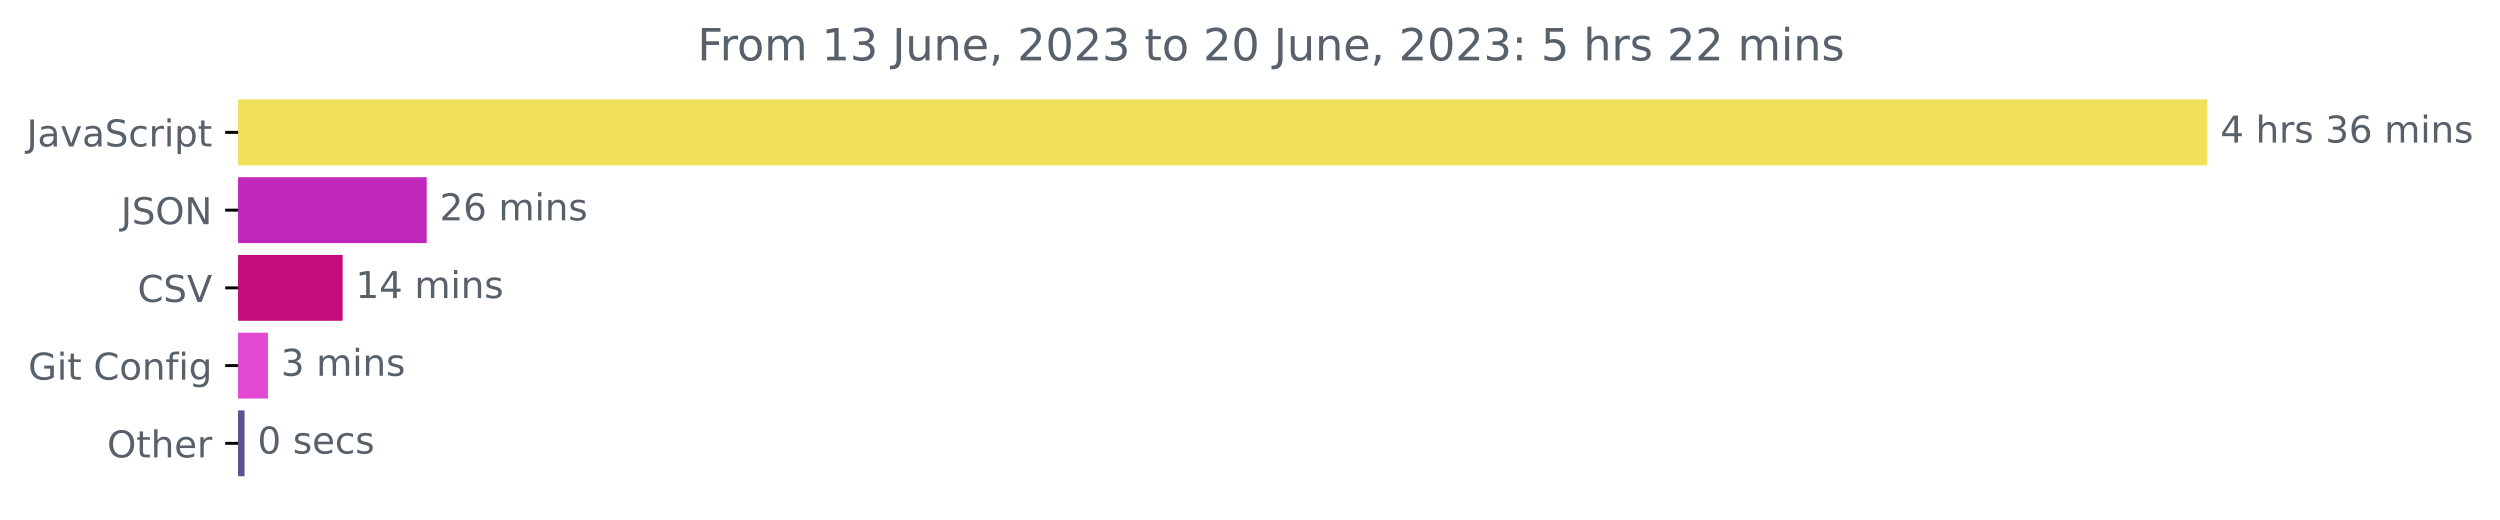
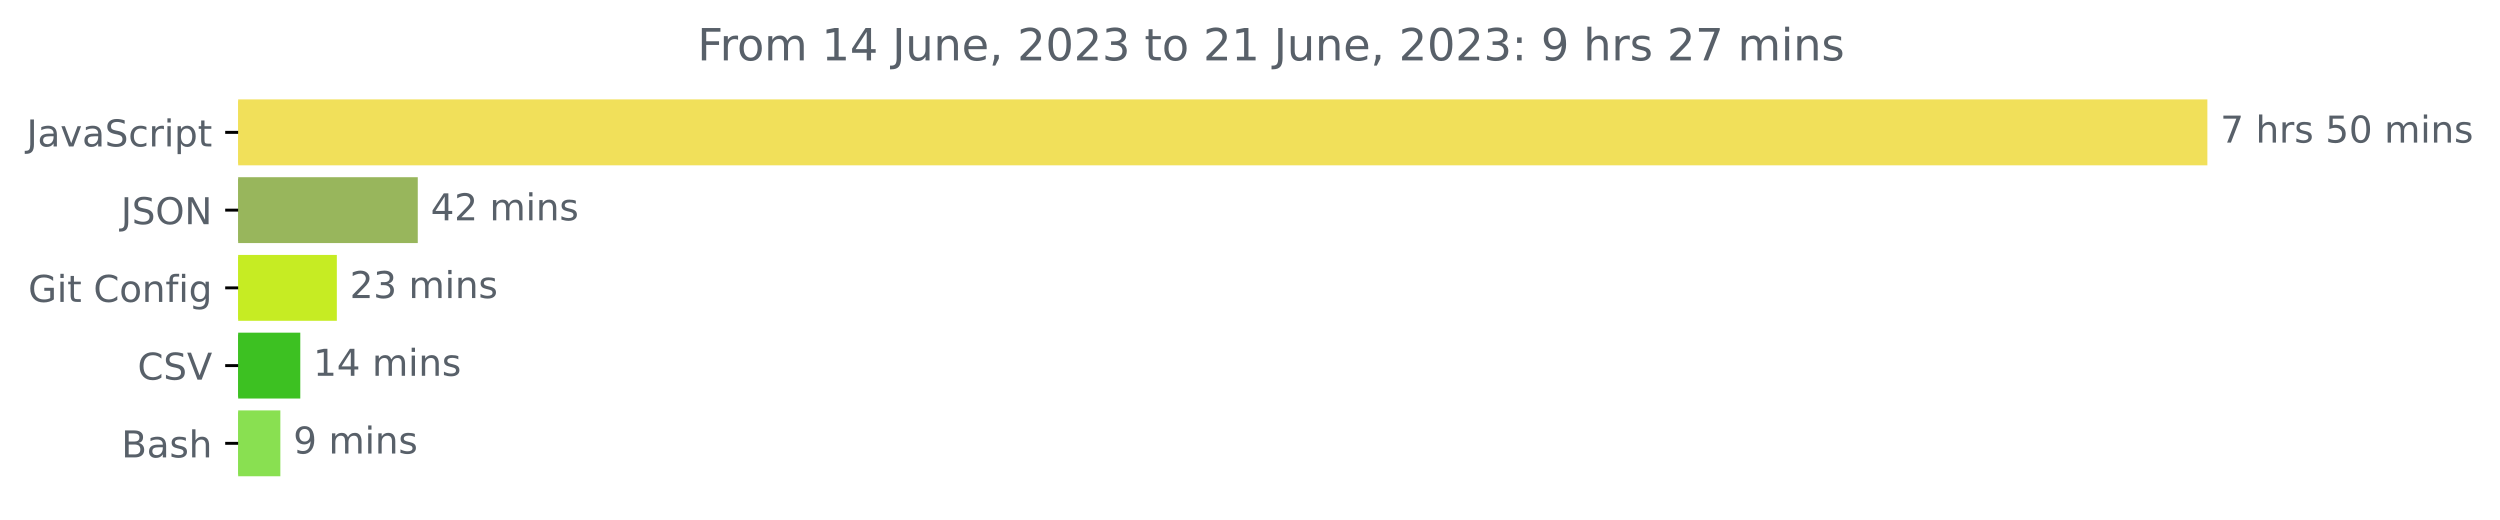
<svg xmlns="http://www.w3.org/2000/svg" xmlns:xlink="http://www.w3.org/1999/xlink" width="675.304pt" height="140.398pt" viewBox="0 0 675.304 140.398" version="1.1">
  <defs>
    <style type="text/css">*{stroke-linejoin: round; stroke-linecap: butt}</style>
  </defs>
  <g id="figure_1">
    <g id="patch_1">
      <path d="M -0 140.398  L 675.304 140.398  L 675.304 0  L -0 0  L -0 140.398  z " style="fill: none" />
    </g>
    <g id="axes_1">
      <g id="patch_2">
-         <path d="M 64.33 27.358  L 595.758 27.358  L 595.758 44.158  L 64.33 44.158  z " clip-path="url(#p4c42a886d9)" style="fill: #f1e05a; stroke: #f1e05a; stroke-linejoin: miter" />
+         <path d="M 64.33 27.358  L 595.758 27.358  L 595.758 44.158  L 64.33 44.158  z " clip-path="url(#p6d7115b3d5)" style="fill: #f1e05a; stroke: #f1e05a; stroke-linejoin: miter" />
      </g>
      <g id="patch_3">
-         <path d="M 64.33 48.358  L 114.762 48.358  L 114.762 65.158  L 64.33 65.158  z " clip-path="url(#p4c42a886d9)" style="fill: #c027bb; stroke: #c027bb; stroke-linejoin: miter" />
+         <path d="M 64.33 48.358  L 112.35 48.358  L 112.35 65.158  L 64.33 65.158  z " clip-path="url(#p6d7115b3d5)" style="fill: #98b65c; stroke: #98b65c; stroke-linejoin: miter" />
      </g>
      <g id="patch_4">
-         <path d="M 64.33 69.358  L 92.052 69.358  L 92.052 86.158  L 64.33 86.158  z " clip-path="url(#p4c42a886d9)" style="fill: #c40c7b; stroke: #c40c7b; stroke-linejoin: miter" />
+         <path d="M 64.33 69.358  L 90.488 69.358  L 90.488 86.158  L 64.33 86.158  z " clip-path="url(#p6d7115b3d5)" style="fill: #c6ec23; stroke: #c6ec23; stroke-linejoin: miter" />
      </g>
      <g id="patch_5">
-         <path d="M 64.33 90.358  L 71.879 90.358  L 71.879 107.158  L 64.33 107.158  z " clip-path="url(#p4c42a886d9)" style="fill: #e348d0; stroke: #e348d0; stroke-linejoin: miter" />
+         <path d="M 64.33 90.358  L 80.614 90.358  L 80.614 107.158  L 64.33 107.158  z " clip-path="url(#p6d7115b3d5)" style="fill: #3dc122; stroke: #3dc122; stroke-linejoin: miter" />
      </g>
      <g id="patch_6">
-         <path d="M 64.33 111.358  L 65.567 111.358  L 65.567 128.158  L 64.33 128.158  z " clip-path="url(#p4c42a886d9)" style="fill: #605192; stroke: #605192; stroke-linejoin: miter" />
+         <path d="M 64.33 111.358  L 75.229 111.358  L 75.229 128.158  L 64.33 128.158  z " clip-path="url(#p6d7115b3d5)" style="fill: #89e051; stroke: #89e051; stroke-linejoin: miter" />
      </g>
      <g id="matplotlib.axis_1" />
      <g id="matplotlib.axis_2">
        <g id="ytick_1">
          <g id="line2d_1">
            <defs>
-               <path id="mcf41957f13" d="M 0 0  L -3.5 0  " style="stroke: #000000; stroke-width: 0.8" />
+               <path id="m5b8da27fde" d="M 0 0  L -3.5 0  " style="stroke: #000000; stroke-width: 0.8" />
            </defs>
            <g>
-               <use xlink:href="#mcf41957f13" x="64.33" y="35.758" style="stroke: #000000; stroke-width: 0.8" />
+               <use xlink:href="#m5b8da27fde" x="64.33" y="35.758" style="stroke: #000000; stroke-width: 0.8" />
            </g>
          </g>
          <g id="text_1">
            <g style="fill: #586069" transform="translate(7.2 39.55734)scale(0.1 -0.1)">
              <defs>
                <path id="DejaVuSans-4a" d="M 628 4666  L 1259 4666  L 1259 325  Q 1259 -519 939 -900  Q 619 -1281 -91 -1281  L -331 -1281  L -331 -750  L -134 -750  Q 284 -750 456 -515  Q 628 -281 628 325  L 628 4666  z " transform="scale(0.015625)" />
                <path id="DejaVuSans-61" d="M 2194 1759  Q 1497 1759 1228 1600  Q 959 1441 959 1056  Q 959 750 1161 570  Q 1363 391 1709 391  Q 2188 391 2477 730  Q 2766 1069 2766 1631  L 2766 1759  L 2194 1759  z M 3341 1997  L 3341 0  L 2766 0  L 2766 531  Q 2569 213 2275 61  Q 1981 -91 1556 -91  Q 1019 -91 701 211  Q 384 513 384 1019  Q 384 1609 779 1909  Q 1175 2209 1959 2209  L 2766 2209  L 2766 2266  Q 2766 2663 2505 2880  Q 2244 3097 1772 3097  Q 1472 3097 1187 3025  Q 903 2953 641 2809  L 641 3341  Q 956 3463 1253 3523  Q 1550 3584 1831 3584  Q 2591 3584 2966 3190  Q 3341 2797 3341 1997  z " transform="scale(0.015625)" />
                <path id="DejaVuSans-76" d="M 191 3500  L 800 3500  L 1894 563  L 2988 3500  L 3597 3500  L 2284 0  L 1503 0  L 191 3500  z " transform="scale(0.015625)" />
                <path id="DejaVuSans-53" d="M 3425 4513  L 3425 3897  Q 3066 4069 2747 4153  Q 2428 4238 2131 4238  Q 1616 4238 1336 4038  Q 1056 3838 1056 3469  Q 1056 3159 1242 3001  Q 1428 2844 1947 2747  L 2328 2669  Q 3034 2534 3370 2195  Q 3706 1856 3706 1288  Q 3706 609 3251 259  Q 2797 -91 1919 -91  Q 1588 -91 1214 -16  Q 841 59 441 206  L 441 856  Q 825 641 1194 531  Q 1563 422 1919 422  Q 2459 422 2753 634  Q 3047 847 3047 1241  Q 3047 1584 2836 1778  Q 2625 1972 2144 2069  L 1759 2144  Q 1053 2284 737 2584  Q 422 2884 422 3419  Q 422 4038 858 4394  Q 1294 4750 2059 4750  Q 2388 4750 2728 4690  Q 3069 4631 3425 4513  z " transform="scale(0.015625)" />
                <path id="DejaVuSans-63" d="M 3122 3366  L 3122 2828  Q 2878 2963 2633 3030  Q 2388 3097 2138 3097  Q 1578 3097 1268 2742  Q 959 2388 959 1747  Q 959 1106 1268 751  Q 1578 397 2138 397  Q 2388 397 2633 464  Q 2878 531 3122 666  L 3122 134  Q 2881 22 2623 -34  Q 2366 -91 2075 -91  Q 1284 -91 818 406  Q 353 903 353 1747  Q 353 2603 823 3093  Q 1294 3584 2113 3584  Q 2378 3584 2631 3529  Q 2884 3475 3122 3366  z " transform="scale(0.015625)" />
                <path id="DejaVuSans-72" d="M 2631 2963  Q 2534 3019 2420 3045  Q 2306 3072 2169 3072  Q 1681 3072 1420 2755  Q 1159 2438 1159 1844  L 1159 0  L 581 0  L 581 3500  L 1159 3500  L 1159 2956  Q 1341 3275 1631 3429  Q 1922 3584 2338 3584  Q 2397 3584 2469 3576  Q 2541 3569 2628 3553  L 2631 2963  z " transform="scale(0.015625)" />
                <path id="DejaVuSans-69" d="M 603 3500  L 1178 3500  L 1178 0  L 603 0  L 603 3500  z M 603 4863  L 1178 4863  L 1178 4134  L 603 4134  L 603 4863  z " transform="scale(0.015625)" />
                <path id="DejaVuSans-70" d="M 1159 525  L 1159 -1331  L 581 -1331  L 581 3500  L 1159 3500  L 1159 2969  Q 1341 3281 1617 3432  Q 1894 3584 2278 3584  Q 2916 3584 3314 3078  Q 3713 2572 3713 1747  Q 3713 922 3314 415  Q 2916 -91 2278 -91  Q 1894 -91 1617 61  Q 1341 213 1159 525  z M 3116 1747  Q 3116 2381 2855 2742  Q 2594 3103 2138 3103  Q 1681 3103 1420 2742  Q 1159 2381 1159 1747  Q 1159 1113 1420 752  Q 1681 391 2138 391  Q 2594 391 2855 752  Q 3116 1113 3116 1747  z " transform="scale(0.015625)" />
                <path id="DejaVuSans-74" d="M 1172 4494  L 1172 3500  L 2356 3500  L 2356 3053  L 1172 3053  L 1172 1153  Q 1172 725 1289 603  Q 1406 481 1766 481  L 2356 481  L 2356 0  L 1766 0  Q 1100 0 847 248  Q 594 497 594 1153  L 594 3053  L 172 3053  L 172 3500  L 594 3500  L 594 4494  L 1172 4494  z " transform="scale(0.015625)" />
              </defs>
              <use xlink:href="#DejaVuSans-4a" />
              <use xlink:href="#DejaVuSans-61" x="29.492" />
              <use xlink:href="#DejaVuSans-76" x="90.771" />
              <use xlink:href="#DejaVuSans-61" x="149.951" />
              <use xlink:href="#DejaVuSans-53" x="211.23" />
              <use xlink:href="#DejaVuSans-63" x="274.707" />
              <use xlink:href="#DejaVuSans-72" x="329.688" />
              <use xlink:href="#DejaVuSans-69" x="370.801" />
              <use xlink:href="#DejaVuSans-70" x="398.584" />
              <use xlink:href="#DejaVuSans-74" x="462.061" />
            </g>
          </g>
        </g>
        <g id="ytick_2">
          <g id="line2d_2">
            <g>
-               <use xlink:href="#mcf41957f13" x="64.33" y="56.758" style="stroke: #000000; stroke-width: 0.8" />
+               <use xlink:href="#m5b8da27fde" x="64.33" y="56.758" style="stroke: #000000; stroke-width: 0.8" />
            </g>
          </g>
          <g id="text_2">
            <g style="fill: #586069" transform="translate(32.67813 60.55734)scale(0.1 -0.1)">
              <defs>
                <path id="DejaVuSans-4f" d="M 2522 4238  Q 1834 4238 1429 3725  Q 1025 3213 1025 2328  Q 1025 1447 1429 934  Q 1834 422 2522 422  Q 3209 422 3611 934  Q 4013 1447 4013 2328  Q 4013 3213 3611 3725  Q 3209 4238 2522 4238  z M 2522 4750  Q 3503 4750 4090 4092  Q 4678 3434 4678 2328  Q 4678 1225 4090 567  Q 3503 -91 2522 -91  Q 1538 -91 948 565  Q 359 1222 359 2328  Q 359 3434 948 4092  Q 1538 4750 2522 4750  z " transform="scale(0.015625)" />
                <path id="DejaVuSans-4e" d="M 628 4666  L 1478 4666  L 3547 763  L 3547 4666  L 4159 4666  L 4159 0  L 3309 0  L 1241 3903  L 1241 0  L 628 0  L 628 4666  z " transform="scale(0.015625)" />
              </defs>
              <use xlink:href="#DejaVuSans-4a" />
              <use xlink:href="#DejaVuSans-53" x="29.492" />
              <use xlink:href="#DejaVuSans-4f" x="92.969" />
              <use xlink:href="#DejaVuSans-4e" x="171.68" />
            </g>
          </g>
        </g>
        <g id="ytick_3">
          <g id="line2d_3">
            <g>
-               <use xlink:href="#mcf41957f13" x="64.33" y="77.758" style="stroke: #000000; stroke-width: 0.8" />
+               <use xlink:href="#m5b8da27fde" x="64.33" y="77.758" style="stroke: #000000; stroke-width: 0.8" />
            </g>
          </g>
          <g id="text_3">
-             <g style="fill: #586069" transform="translate(37.15781 81.55734)scale(0.1 -0.1)">
-               <defs>
-                 <path id="DejaVuSans-43" d="M 4122 4306  L 4122 3641  Q 3803 3938 3442 4084  Q 3081 4231 2675 4231  Q 1875 4231 1450 3742  Q 1025 3253 1025 2328  Q 1025 1406 1450 917  Q 1875 428 2675 428  Q 3081 428 3442 575  Q 3803 722 4122 1019  L 4122 359  Q 3791 134 3420 21  Q 3050 -91 2638 -91  Q 1578 -91 968 557  Q 359 1206 359 2328  Q 359 3453 968 4101  Q 1578 4750 2638 4750  Q 3056 4750 3426 4639  Q 3797 4528 4122 4306  z " transform="scale(0.015625)" />
-                 <path id="DejaVuSans-56" d="M 1831 0  L 50 4666  L 709 4666  L 2188 738  L 3669 4666  L 4325 4666  L 2547 0  L 1831 0  z " transform="scale(0.015625)" />
-               </defs>
-               <use xlink:href="#DejaVuSans-43" />
-               <use xlink:href="#DejaVuSans-53" x="69.824" />
-               <use xlink:href="#DejaVuSans-56" x="133.301" />
-             </g>
-           </g>
-         </g>
-         <g id="ytick_4">
-           <g id="line2d_4">
-             <g>
-               <use xlink:href="#mcf41957f13" x="64.33" y="98.758" style="stroke: #000000; stroke-width: 0.8" />
-             </g>
-           </g>
-           <g id="text_4">
-             <g style="fill: #586069" transform="translate(7.61875 102.5573)scale(0.1 -0.1)">
+             <g style="fill: #586069" transform="translate(7.61875 81.55734)scale(0.1 -0.1)">
              <defs>
                <path id="DejaVuSans-47" d="M 3809 666  L 3809 1919  L 2778 1919  L 2778 2438  L 4434 2438  L 4434 434  Q 4069 175 3628 42  Q 3188 -91 2688 -91  Q 1594 -91 976 548  Q 359 1188 359 2328  Q 359 3472 976 4111  Q 1594 4750 2688 4750  Q 3144 4750 3555 4637  Q 3966 4525 4313 4306  L 4313 3634  Q 3963 3931 3569 4081  Q 3175 4231 2741 4231  Q 1884 4231 1454 3753  Q 1025 3275 1025 2328  Q 1025 1384 1454 906  Q 1884 428 2741 428  Q 3075 428 3337 486  Q 3600 544 3809 666  z " transform="scale(0.015625)" />
                <path id="DejaVuSans-20" transform="scale(0.015625)" />
+                 <path id="DejaVuSans-43" d="M 4122 4306  L 4122 3641  Q 3803 3938 3442 4084  Q 3081 4231 2675 4231  Q 1875 4231 1450 3742  Q 1025 3253 1025 2328  Q 1025 1406 1450 917  Q 1875 428 2675 428  Q 3081 428 3442 575  Q 3803 722 4122 1019  L 4122 359  Q 3791 134 3420 21  Q 3050 -91 2638 -91  Q 1578 -91 968 557  Q 359 1206 359 2328  Q 359 3453 968 4101  Q 1578 4750 2638 4750  Q 3056 4750 3426 4639  Q 3797 4528 4122 4306  z " transform="scale(0.015625)" />
                <path id="DejaVuSans-6f" d="M 1959 3097  Q 1497 3097 1228 2736  Q 959 2375 959 1747  Q 959 1119 1226 758  Q 1494 397 1959 397  Q 2419 397 2687 759  Q 2956 1122 2956 1747  Q 2956 2369 2687 2733  Q 2419 3097 1959 3097  z M 1959 3584  Q 2709 3584 3137 3096  Q 3566 2609 3566 1747  Q 3566 888 3137 398  Q 2709 -91 1959 -91  Q 1206 -91 779 398  Q 353 888 353 1747  Q 353 2609 779 3096  Q 1206 3584 1959 3584  z " transform="scale(0.015625)" />
                <path id="DejaVuSans-6e" d="M 3513 2113  L 3513 0  L 2938 0  L 2938 2094  Q 2938 2591 2744 2837  Q 2550 3084 2163 3084  Q 1697 3084 1428 2787  Q 1159 2491 1159 1978  L 1159 0  L 581 0  L 581 3500  L 1159 3500  L 1159 2956  Q 1366 3272 1645 3428  Q 1925 3584 2291 3584  Q 2894 3584 3203 3211  Q 3513 2838 3513 2113  z " transform="scale(0.015625)" />
                <path id="DejaVuSans-66" d="M 2375 4863  L 2375 4384  L 1825 4384  Q 1516 4384 1395 4259  Q 1275 4134 1275 3809  L 1275 3500  L 2222 3500  L 2222 3053  L 1275 3053  L 1275 0  L 697 0  L 697 3053  L 147 3053  L 147 3500  L 697 3500  L 697 3744  Q 697 4328 969 4595  Q 1241 4863 1831 4863  L 2375 4863  z " transform="scale(0.015625)" />
                <path id="DejaVuSans-67" d="M 2906 1791  Q 2906 2416 2648 2759  Q 2391 3103 1925 3103  Q 1463 3103 1205 2759  Q 947 2416 947 1791  Q 947 1169 1205 825  Q 1463 481 1925 481  Q 2391 481 2648 825  Q 2906 1169 2906 1791  z M 3481 434  Q 3481 -459 3084 -895  Q 2688 -1331 1869 -1331  Q 1566 -1331 1297 -1286  Q 1028 -1241 775 -1147  L 775 -588  Q 1028 -725 1275 -790  Q 1522 -856 1778 -856  Q 2344 -856 2625 -561  Q 2906 -266 2906 331  L 2906 616  Q 2728 306 2450 153  Q 2172 0 1784 0  Q 1141 0 747 490  Q 353 981 353 1791  Q 353 2603 747 3093  Q 1141 3584 1784 3584  Q 2172 3584 2450 3431  Q 2728 3278 2906 2969  L 2906 3500  L 3481 3500  L 3481 434  z " transform="scale(0.015625)" />
              </defs>
              <use xlink:href="#DejaVuSans-47" />
              <use xlink:href="#DejaVuSans-69" x="77.49" />
              <use xlink:href="#DejaVuSans-74" x="105.273" />
              <use xlink:href="#DejaVuSans-20" x="144.482" />
              <use xlink:href="#DejaVuSans-43" x="176.27" />
              <use xlink:href="#DejaVuSans-6f" x="246.094" />
              <use xlink:href="#DejaVuSans-6e" x="307.275" />
              <use xlink:href="#DejaVuSans-66" x="370.654" />
              <use xlink:href="#DejaVuSans-69" x="405.859" />
              <use xlink:href="#DejaVuSans-67" x="433.643" />
            </g>
          </g>
        </g>
+         <g id="ytick_4">
+           <g id="line2d_4">
+             <g>
+               <use xlink:href="#m5b8da27fde" x="64.33" y="98.758" style="stroke: #000000; stroke-width: 0.8" />
+             </g>
+           </g>
+           <g id="text_4">
+             <g style="fill: #586069" transform="translate(37.15781 102.5573)scale(0.1 -0.1)">
+               <defs>
+                 <path id="DejaVuSans-56" d="M 1831 0  L 50 4666  L 709 4666  L 2188 738  L 3669 4666  L 4325 4666  L 2547 0  L 1831 0  z " transform="scale(0.015625)" />
+               </defs>
+               <use xlink:href="#DejaVuSans-43" />
+               <use xlink:href="#DejaVuSans-53" x="69.824" />
+               <use xlink:href="#DejaVuSans-56" x="133.301" />
+             </g>
+           </g>
+         </g>
        <g id="ytick_5">
          <g id="line2d_5">
            <g>
-               <use xlink:href="#mcf41957f13" x="64.33" y="119.758" style="stroke: #000000; stroke-width: 0.8" />
+               <use xlink:href="#m5b8da27fde" x="64.33" y="119.758" style="stroke: #000000; stroke-width: 0.8" />
            </g>
          </g>
          <g id="text_5">
-             <g style="fill: #586069" transform="translate(28.93594 123.5573)scale(0.1 -0.1)">
-               <defs>
+             <g style="fill: #586069" transform="translate(32.79375 123.5573)scale(0.1 -0.1)">
+               <defs>
+                 <path id="DejaVuSans-42" d="M 1259 2228  L 1259 519  L 2272 519  Q 2781 519 3026 730  Q 3272 941 3272 1375  Q 3272 1813 3026 2020  Q 2781 2228 2272 2228  L 1259 2228  z M 1259 4147  L 1259 2741  L 2194 2741  Q 2656 2741 2882 2914  Q 3109 3088 3109 3444  Q 3109 3797 2882 3972  Q 2656 4147 2194 4147  L 1259 4147  z M 628 4666  L 2241 4666  Q 2963 4666 3353 4366  Q 3744 4066 3744 3513  Q 3744 3084 3544 2831  Q 3344 2578 2956 2516  Q 3422 2416 3680 2098  Q 3938 1781 3938 1306  Q 3938 681 3513 340  Q 3088 0 2303 0  L 628 0  L 628 4666  z " transform="scale(0.015625)" />
+                 <path id="DejaVuSans-73" d="M 2834 3397  L 2834 2853  Q 2591 2978 2328 3040  Q 2066 3103 1784 3103  Q 1356 3103 1142 2972  Q 928 2841 928 2578  Q 928 2378 1081 2264  Q 1234 2150 1697 2047  L 1894 2003  Q 2506 1872 2764 1633  Q 3022 1394 3022 966  Q 3022 478 2636 193  Q 2250 -91 1575 -91  Q 1294 -91 989 -36  Q 684 19 347 128  L 347 722  Q 666 556 975 473  Q 1284 391 1588 391  Q 1994 391 2212 530  Q 2431 669 2431 922  Q 2431 1156 2273 1281  Q 2116 1406 1581 1522  L 1381 1569  Q 847 1681 609 1914  Q 372 2147 372 2553  Q 372 3047 722 3315  Q 1072 3584 1716 3584  Q 2034 3584 2315 3537  Q 2597 3491 2834 3397  z " transform="scale(0.015625)" />
                <path id="DejaVuSans-68" d="M 3513 2113  L 3513 0  L 2938 0  L 2938 2094  Q 2938 2591 2744 2837  Q 2550 3084 2163 3084  Q 1697 3084 1428 2787  Q 1159 2491 1159 1978  L 1159 0  L 581 0  L 581 4863  L 1159 4863  L 1159 2956  Q 1366 3272 1645 3428  Q 1925 3584 2291 3584  Q 2894 3584 3203 3211  Q 3513 2838 3513 2113  z " transform="scale(0.015625)" />
-                 <path id="DejaVuSans-65" d="M 3597 1894  L 3597 1613  L 953 1613  Q 991 1019 1311 708  Q 1631 397 2203 397  Q 2534 397 2845 478  Q 3156 559 3463 722  L 3463 178  Q 3153 47 2828 -22  Q 2503 -91 2169 -91  Q 1331 -91 842 396  Q 353 884 353 1716  Q 353 2575 817 3079  Q 1281 3584 2069 3584  Q 2775 3584 3186 3129  Q 3597 2675 3597 1894  z M 3022 2063  Q 3016 2534 2758 2815  Q 2500 3097 2075 3097  Q 1594 3097 1305 2825  Q 1016 2553 972 2059  L 3022 2063  z " transform="scale(0.015625)" />
-               </defs>
-               <use xlink:href="#DejaVuSans-4f" />
-               <use xlink:href="#DejaVuSans-74" x="78.711" />
-               <use xlink:href="#DejaVuSans-68" x="117.92" />
-               <use xlink:href="#DejaVuSans-65" x="181.299" />
-               <use xlink:href="#DejaVuSans-72" x="242.822" />
+               </defs>
+               <use xlink:href="#DejaVuSans-42" />
+               <use xlink:href="#DejaVuSans-61" x="68.604" />
+               <use xlink:href="#DejaVuSans-73" x="129.883" />
+               <use xlink:href="#DejaVuSans-68" x="181.982" />
            </g>
          </g>
        </g>
      </g>
      <g id="text_6">
        <g style="fill: #586069" transform="translate(599.7583 38.5175)scale(0.1 -0.1)">
          <defs>
-             <path id="DejaVuSans-34" d="M 2419 4116  L 825 1625  L 2419 1625  L 2419 4116  z M 2253 4666  L 3047 4666  L 3047 1625  L 3713 1625  L 3713 1100  L 3047 1100  L 3047 0  L 2419 0  L 2419 1100  L 313 1100  L 313 1709  L 2253 4666  z " transform="scale(0.015625)" />
-             <path id="DejaVuSans-73" d="M 2834 3397  L 2834 2853  Q 2591 2978 2328 3040  Q 2066 3103 1784 3103  Q 1356 3103 1142 2972  Q 928 2841 928 2578  Q 928 2378 1081 2264  Q 1234 2150 1697 2047  L 1894 2003  Q 2506 1872 2764 1633  Q 3022 1394 3022 966  Q 3022 478 2636 193  Q 2250 -91 1575 -91  Q 1294 -91 989 -36  Q 684 19 347 128  L 347 722  Q 666 556 975 473  Q 1284 391 1588 391  Q 1994 391 2212 530  Q 2431 669 2431 922  Q 2431 1156 2273 1281  Q 2116 1406 1581 1522  L 1381 1569  Q 847 1681 609 1914  Q 372 2147 372 2553  Q 372 3047 722 3315  Q 1072 3584 1716 3584  Q 2034 3584 2315 3537  Q 2597 3491 2834 3397  z " transform="scale(0.015625)" />
-             <path id="DejaVuSans-33" d="M 2597 2516  Q 3050 2419 3304 2112  Q 3559 1806 3559 1356  Q 3559 666 3084 287  Q 2609 -91 1734 -91  Q 1441 -91 1130 -33  Q 819 25 488 141  L 488 750  Q 750 597 1062 519  Q 1375 441 1716 441  Q 2309 441 2620 675  Q 2931 909 2931 1356  Q 2931 1769 2642 2001  Q 2353 2234 1838 2234  L 1294 2234  L 1294 2753  L 1863 2753  Q 2328 2753 2575 2939  Q 2822 3125 2822 3475  Q 2822 3834 2567 4026  Q 2313 4219 1838 4219  Q 1578 4219 1281 4162  Q 984 4106 628 3988  L 628 4550  Q 988 4650 1302 4700  Q 1616 4750 1894 4750  Q 2613 4750 3031 4423  Q 3450 4097 3450 3541  Q 3450 3153 3228 2886  Q 3006 2619 2597 2516  z " transform="scale(0.015625)" />
-             <path id="DejaVuSans-36" d="M 2113 2584  Q 1688 2584 1439 2293  Q 1191 2003 1191 1497  Q 1191 994 1439 701  Q 1688 409 2113 409  Q 2538 409 2786 701  Q 3034 994 3034 1497  Q 3034 2003 2786 2293  Q 2538 2584 2113 2584  z M 3366 4563  L 3366 3988  Q 3128 4100 2886 4159  Q 2644 4219 2406 4219  Q 1781 4219 1451 3797  Q 1122 3375 1075 2522  Q 1259 2794 1537 2939  Q 1816 3084 2150 3084  Q 2853 3084 3261 2657  Q 3669 2231 3669 1497  Q 3669 778 3244 343  Q 2819 -91 2113 -91  Q 1303 -91 875 529  Q 447 1150 447 2328  Q 447 3434 972 4092  Q 1497 4750 2381 4750  Q 2619 4750 2861 4703  Q 3103 4656 3366 4563  z " transform="scale(0.015625)" />
+             <path id="DejaVuSans-37" d="M 525 4666  L 3525 4666  L 3525 4397  L 1831 0  L 1172 0  L 2766 4134  L 525 4134  L 525 4666  z " transform="scale(0.015625)" />
+             <path id="DejaVuSans-35" d="M 691 4666  L 3169 4666  L 3169 4134  L 1269 4134  L 1269 2991  Q 1406 3038 1543 3061  Q 1681 3084 1819 3084  Q 2600 3084 3056 2656  Q 3513 2228 3513 1497  Q 3513 744 3044 326  Q 2575 -91 1722 -91  Q 1428 -91 1123 -41  Q 819 9 494 109  L 494 744  Q 775 591 1075 516  Q 1375 441 1709 441  Q 2250 441 2565 725  Q 2881 1009 2881 1497  Q 2881 1984 2565 2268  Q 2250 2553 1709 2553  Q 1456 2553 1204 2497  Q 953 2441 691 2322  L 691 4666  z " transform="scale(0.015625)" />
+             <path id="DejaVuSans-30" d="M 2034 4250  Q 1547 4250 1301 3770  Q 1056 3291 1056 2328  Q 1056 1369 1301 889  Q 1547 409 2034 409  Q 2525 409 2770 889  Q 3016 1369 3016 2328  Q 3016 3291 2770 3770  Q 2525 4250 2034 4250  z M 2034 4750  Q 2819 4750 3233 4129  Q 3647 3509 3647 2328  Q 3647 1150 3233 529  Q 2819 -91 2034 -91  Q 1250 -91 836 529  Q 422 1150 422 2328  Q 422 3509 836 4129  Q 1250 4750 2034 4750  z " transform="scale(0.015625)" />
            <path id="DejaVuSans-6d" d="M 3328 2828  Q 3544 3216 3844 3400  Q 4144 3584 4550 3584  Q 5097 3584 5394 3201  Q 5691 2819 5691 2113  L 5691 0  L 5113 0  L 5113 2094  Q 5113 2597 4934 2840  Q 4756 3084 4391 3084  Q 3944 3084 3684 2787  Q 3425 2491 3425 1978  L 3425 0  L 2847 0  L 2847 2094  Q 2847 2600 2669 2842  Q 2491 3084 2119 3084  Q 1678 3084 1418 2786  Q 1159 2488 1159 1978  L 1159 0  L 581 0  L 581 3500  L 1159 3500  L 1159 2956  Q 1356 3278 1631 3431  Q 1906 3584 2284 3584  Q 2666 3584 2933 3390  Q 3200 3197 3328 2828  z " transform="scale(0.015625)" />
          </defs>
-           <use xlink:href="#DejaVuSans-34" />
+           <use xlink:href="#DejaVuSans-37" />
          <use xlink:href="#DejaVuSans-20" x="63.623" />
          <use xlink:href="#DejaVuSans-68" x="95.41" />
          <use xlink:href="#DejaVuSans-72" x="158.789" />
          <use xlink:href="#DejaVuSans-73" x="199.902" />
          <use xlink:href="#DejaVuSans-20" x="252.002" />
-           <use xlink:href="#DejaVuSans-33" x="283.789" />
-           <use xlink:href="#DejaVuSans-36" x="347.412" />
+           <use xlink:href="#DejaVuSans-35" x="283.789" />
+           <use xlink:href="#DejaVuSans-30" x="347.412" />
          <use xlink:href="#DejaVuSans-20" x="411.035" />
          <use xlink:href="#DejaVuSans-6d" x="442.822" />
          <use xlink:href="#DejaVuSans-69" x="540.234" />
          <use xlink:href="#DejaVuSans-6e" x="568.018" />
          <use xlink:href="#DejaVuSans-73" x="631.396" />
        </g>
      </g>
      <g id="text_7">
-         <g style="fill: #586069" transform="translate(118.7622 59.5175)scale(0.1 -0.1)">
-           <defs>
+         <g style="fill: #586069" transform="translate(116.35 59.5175)scale(0.1 -0.1)">
+           <defs>
+             <path id="DejaVuSans-34" d="M 2419 4116  L 825 1625  L 2419 1625  L 2419 4116  z M 2253 4666  L 3047 4666  L 3047 1625  L 3713 1625  L 3713 1100  L 3047 1100  L 3047 0  L 2419 0  L 2419 1100  L 313 1100  L 313 1709  L 2253 4666  z " transform="scale(0.015625)" />
            <path id="DejaVuSans-32" d="M 1228 531  L 3431 531  L 3431 0  L 469 0  L 469 531  Q 828 903 1448 1529  Q 2069 2156 2228 2338  Q 2531 2678 2651 2914  Q 2772 3150 2772 3378  Q 2772 3750 2511 3984  Q 2250 4219 1831 4219  Q 1534 4219 1204 4116  Q 875 4013 500 3803  L 500 4441  Q 881 4594 1212 4672  Q 1544 4750 1819 4750  Q 2544 4750 2975 4387  Q 3406 4025 3406 3419  Q 3406 3131 3298 2873  Q 3191 2616 2906 2266  Q 2828 2175 2409 1742  Q 1991 1309 1228 531  z " transform="scale(0.015625)" />
          </defs>
-           <use xlink:href="#DejaVuSans-32" />
-           <use xlink:href="#DejaVuSans-36" x="63.623" />
+           <use xlink:href="#DejaVuSans-34" />
+           <use xlink:href="#DejaVuSans-32" x="63.623" />
          <use xlink:href="#DejaVuSans-20" x="127.246" />
          <use xlink:href="#DejaVuSans-6d" x="159.033" />
          <use xlink:href="#DejaVuSans-69" x="256.445" />
          <use xlink:href="#DejaVuSans-6e" x="284.229" />
          <use xlink:href="#DejaVuSans-73" x="347.607" />
        </g>
      </g>
      <g id="text_8">
-         <g style="fill: #586069" transform="translate(96.05209 80.5175)scale(0.1 -0.1)">
+         <g style="fill: #586069" transform="translate(94.48759 80.5175)scale(0.1 -0.1)">
+           <defs>
+             <path id="DejaVuSans-33" d="M 2597 2516  Q 3050 2419 3304 2112  Q 3559 1806 3559 1356  Q 3559 666 3084 287  Q 2609 -91 1734 -91  Q 1441 -91 1130 -33  Q 819 25 488 141  L 488 750  Q 750 597 1062 519  Q 1375 441 1716 441  Q 2309 441 2620 675  Q 2931 909 2931 1356  Q 2931 1769 2642 2001  Q 2353 2234 1838 2234  L 1294 2234  L 1294 2753  L 1863 2753  Q 2328 2753 2575 2939  Q 2822 3125 2822 3475  Q 2822 3834 2567 4026  Q 2313 4219 1838 4219  Q 1578 4219 1281 4162  Q 984 4106 628 3988  L 628 4550  Q 988 4650 1302 4700  Q 1616 4750 1894 4750  Q 2613 4750 3031 4423  Q 3450 4097 3450 3541  Q 3450 3153 3228 2886  Q 3006 2619 2597 2516  z " transform="scale(0.015625)" />
+           </defs>
+           <use xlink:href="#DejaVuSans-32" />
+           <use xlink:href="#DejaVuSans-33" x="63.623" />
+           <use xlink:href="#DejaVuSans-20" x="127.246" />
+           <use xlink:href="#DejaVuSans-6d" x="159.033" />
+           <use xlink:href="#DejaVuSans-69" x="256.445" />
+           <use xlink:href="#DejaVuSans-6e" x="284.229" />
+           <use xlink:href="#DejaVuSans-73" x="347.607" />
+         </g>
+       </g>
+       <g id="text_9">
+         <g style="fill: #586069" transform="translate(84.61426 101.5175)scale(0.1 -0.1)">
          <defs>
            <path id="DejaVuSans-31" d="M 794 531  L 1825 531  L 1825 4091  L 703 3866  L 703 4441  L 1819 4666  L 2450 4666  L 2450 531  L 3481 531  L 3481 0  L 794 0  L 794 531  z " transform="scale(0.015625)" />
          </defs>
          <use xlink:href="#DejaVuSans-31" />
          <use xlink:href="#DejaVuSans-34" x="63.623" />
          <use xlink:href="#DejaVuSans-20" x="127.246" />
          <use xlink:href="#DejaVuSans-6d" x="159.033" />
          <use xlink:href="#DejaVuSans-69" x="256.445" />
          <use xlink:href="#DejaVuSans-6e" x="284.229" />
          <use xlink:href="#DejaVuSans-73" x="347.607" />
        </g>
      </g>
-       <g id="text_9">
-         <g style="fill: #586069" transform="translate(75.87909 101.5175)scale(0.1 -0.1)">
-           <use xlink:href="#DejaVuSans-33" />
+       <g id="text_10">
+         <g style="fill: #586069" transform="translate(79.22881 122.5175)scale(0.1 -0.1)">
+           <defs>
+             <path id="DejaVuSans-39" d="M 703 97  L 703 672  Q 941 559 1184 500  Q 1428 441 1663 441  Q 2288 441 2617 861  Q 2947 1281 2994 2138  Q 2813 1869 2534 1725  Q 2256 1581 1919 1581  Q 1219 1581 811 2004  Q 403 2428 403 3163  Q 403 3881 828 4315  Q 1253 4750 1959 4750  Q 2769 4750 3195 4129  Q 3622 3509 3622 2328  Q 3622 1225 3098 567  Q 2575 -91 1691 -91  Q 1453 -91 1209 -44  Q 966 3 703 97  z M 1959 2075  Q 2384 2075 2632 2365  Q 2881 2656 2881 3163  Q 2881 3666 2632 3958  Q 2384 4250 1959 4250  Q 1534 4250 1286 3958  Q 1038 3666 1038 3163  Q 1038 2656 1286 2365  Q 1534 2075 1959 2075  z " transform="scale(0.015625)" />
+           </defs>
+           <use xlink:href="#DejaVuSans-39" />
          <use xlink:href="#DejaVuSans-20" x="63.623" />
          <use xlink:href="#DejaVuSans-6d" x="95.41" />
          <use xlink:href="#DejaVuSans-69" x="192.822" />
          <use xlink:href="#DejaVuSans-6e" x="220.605" />
          <use xlink:href="#DejaVuSans-73" x="283.984" />
        </g>
      </g>
-       <g id="text_10">
-         <g style="fill: #586069" transform="translate(69.5673 122.5175)scale(0.1 -0.1)">
-           <defs>
-             <path id="DejaVuSans-30" d="M 2034 4250  Q 1547 4250 1301 3770  Q 1056 3291 1056 2328  Q 1056 1369 1301 889  Q 1547 409 2034 409  Q 2525 409 2770 889  Q 3016 1369 3016 2328  Q 3016 3291 2770 3770  Q 2525 4250 2034 4250  z M 2034 4750  Q 2819 4750 3233 4129  Q 3647 3509 3647 2328  Q 3647 1150 3233 529  Q 2819 -91 2034 -91  Q 1250 -91 836 529  Q 422 1150 422 2328  Q 422 3509 836 4129  Q 1250 4750 2034 4750  z " transform="scale(0.015625)" />
-           </defs>
-           <use xlink:href="#DejaVuSans-30" />
-           <use xlink:href="#DejaVuSans-20" x="63.623" />
-           <use xlink:href="#DejaVuSans-73" x="95.41" />
-           <use xlink:href="#DejaVuSans-65" x="147.51" />
-           <use xlink:href="#DejaVuSans-63" x="209.033" />
-           <use xlink:href="#DejaVuSans-73" x="264.014" />
-         </g>
-       </g>
      <g id="text_11">
        <g style="fill: #586069" transform="translate(188.4022 16.31812)scale(0.12 -0.12)">
          <defs>
            <path id="DejaVuSans-46" d="M 628 4666  L 3309 4666  L 3309 4134  L 1259 4134  L 1259 2759  L 3109 2759  L 3109 2228  L 1259 2228  L 1259 0  L 628 0  L 628 4666  z " transform="scale(0.015625)" />
            <path id="DejaVuSans-75" d="M 544 1381  L 544 3500  L 1119 3500  L 1119 1403  Q 1119 906 1312 657  Q 1506 409 1894 409  Q 2359 409 2629 706  Q 2900 1003 2900 1516  L 2900 3500  L 3475 3500  L 3475 0  L 2900 0  L 2900 538  Q 2691 219 2414 64  Q 2138 -91 1772 -91  Q 1169 -91 856 284  Q 544 659 544 1381  z M 1991 3584  L 1991 3584  z " transform="scale(0.015625)" />
+             <path id="DejaVuSans-65" d="M 3597 1894  L 3597 1613  L 953 1613  Q 991 1019 1311 708  Q 1631 397 2203 397  Q 2534 397 2845 478  Q 3156 559 3463 722  L 3463 178  Q 3153 47 2828 -22  Q 2503 -91 2169 -91  Q 1331 -91 842 396  Q 353 884 353 1716  Q 353 2575 817 3079  Q 1281 3584 2069 3584  Q 2775 3584 3186 3129  Q 3597 2675 3597 1894  z M 3022 2063  Q 3016 2534 2758 2815  Q 2500 3097 2075 3097  Q 1594 3097 1305 2825  Q 1016 2553 972 2059  L 3022 2063  z " transform="scale(0.015625)" />
            <path id="DejaVuSans-2c" d="M 750 794  L 1409 794  L 1409 256  L 897 -744  L 494 -744  L 750 256  L 750 794  z " transform="scale(0.015625)" />
            <path id="DejaVuSans-3a" d="M 750 794  L 1409 794  L 1409 0  L 750 0  L 750 794  z M 750 3309  L 1409 3309  L 1409 2516  L 750 2516  L 750 3309  z " transform="scale(0.015625)" />
-             <path id="DejaVuSans-35" d="M 691 4666  L 3169 4666  L 3169 4134  L 1269 4134  L 1269 2991  Q 1406 3038 1543 3061  Q 1681 3084 1819 3084  Q 2600 3084 3056 2656  Q 3513 2228 3513 1497  Q 3513 744 3044 326  Q 2575 -91 1722 -91  Q 1428 -91 1123 -41  Q 819 9 494 109  L 494 744  Q 775 591 1075 516  Q 1375 441 1709 441  Q 2250 441 2565 725  Q 2881 1009 2881 1497  Q 2881 1984 2565 2268  Q 2250 2553 1709 2553  Q 1456 2553 1204 2497  Q 953 2441 691 2322  L 691 4666  z " transform="scale(0.015625)" />
          </defs>
          <use xlink:href="#DejaVuSans-46" />
          <use xlink:href="#DejaVuSans-72" x="50.27" />
          <use xlink:href="#DejaVuSans-6f" x="89.133" />
          <use xlink:href="#DejaVuSans-6d" x="150.314" />
          <use xlink:href="#DejaVuSans-20" x="247.727" />
          <use xlink:href="#DejaVuSans-31" x="279.514" />
-           <use xlink:href="#DejaVuSans-33" x="343.137" />
+           <use xlink:href="#DejaVuSans-34" x="343.137" />
          <use xlink:href="#DejaVuSans-20" x="406.76" />
          <use xlink:href="#DejaVuSans-4a" x="438.547" />
          <use xlink:href="#DejaVuSans-75" x="468.039" />
          <use xlink:href="#DejaVuSans-6e" x="531.418" />
          <use xlink:href="#DejaVuSans-65" x="594.797" />
          <use xlink:href="#DejaVuSans-2c" x="656.32" />
          <use xlink:href="#DejaVuSans-20" x="688.107" />
          <use xlink:href="#DejaVuSans-32" x="719.895" />
          <use xlink:href="#DejaVuSans-30" x="783.518" />
          <use xlink:href="#DejaVuSans-32" x="847.141" />
          <use xlink:href="#DejaVuSans-33" x="910.764" />
          <use xlink:href="#DejaVuSans-20" x="974.387" />
          <use xlink:href="#DejaVuSans-74" x="1006.174" />
          <use xlink:href="#DejaVuSans-6f" x="1045.383" />
          <use xlink:href="#DejaVuSans-20" x="1106.564" />
          <use xlink:href="#DejaVuSans-32" x="1138.352" />
-           <use xlink:href="#DejaVuSans-30" x="1201.975" />
+           <use xlink:href="#DejaVuSans-31" x="1201.975" />
          <use xlink:href="#DejaVuSans-20" x="1265.598" />
          <use xlink:href="#DejaVuSans-4a" x="1297.385" />
          <use xlink:href="#DejaVuSans-75" x="1326.877" />
          <use xlink:href="#DejaVuSans-6e" x="1390.256" />
          <use xlink:href="#DejaVuSans-65" x="1453.635" />
          <use xlink:href="#DejaVuSans-2c" x="1515.158" />
          <use xlink:href="#DejaVuSans-20" x="1546.945" />
          <use xlink:href="#DejaVuSans-32" x="1578.732" />
          <use xlink:href="#DejaVuSans-30" x="1642.355" />
          <use xlink:href="#DejaVuSans-32" x="1705.979" />
          <use xlink:href="#DejaVuSans-33" x="1769.602" />
          <use xlink:href="#DejaVuSans-3a" x="1833.225" />
          <use xlink:href="#DejaVuSans-20" x="1866.916" />
-           <use xlink:href="#DejaVuSans-35" x="1898.703" />
+           <use xlink:href="#DejaVuSans-39" x="1898.703" />
          <use xlink:href="#DejaVuSans-20" x="1962.326" />
          <use xlink:href="#DejaVuSans-68" x="1994.113" />
          <use xlink:href="#DejaVuSans-72" x="2057.492" />
          <use xlink:href="#DejaVuSans-73" x="2098.605" />
          <use xlink:href="#DejaVuSans-20" x="2150.705" />
          <use xlink:href="#DejaVuSans-32" x="2182.492" />
-           <use xlink:href="#DejaVuSans-32" x="2246.115" />
+           <use xlink:href="#DejaVuSans-37" x="2246.115" />
          <use xlink:href="#DejaVuSans-20" x="2309.738" />
          <use xlink:href="#DejaVuSans-6d" x="2341.525" />
          <use xlink:href="#DejaVuSans-69" x="2438.938" />
          <use xlink:href="#DejaVuSans-6e" x="2466.721" />
          <use xlink:href="#DejaVuSans-73" x="2530.1" />
        </g>
      </g>
    </g>
  </g>
  <defs>
-     <clipPath id="p4c42a886d9">
+     <clipPath id="p6d7115b3d5">
      <rect x="64.33" y="22.318" width="558" height="110.88" />
    </clipPath>
  </defs>
</svg>
